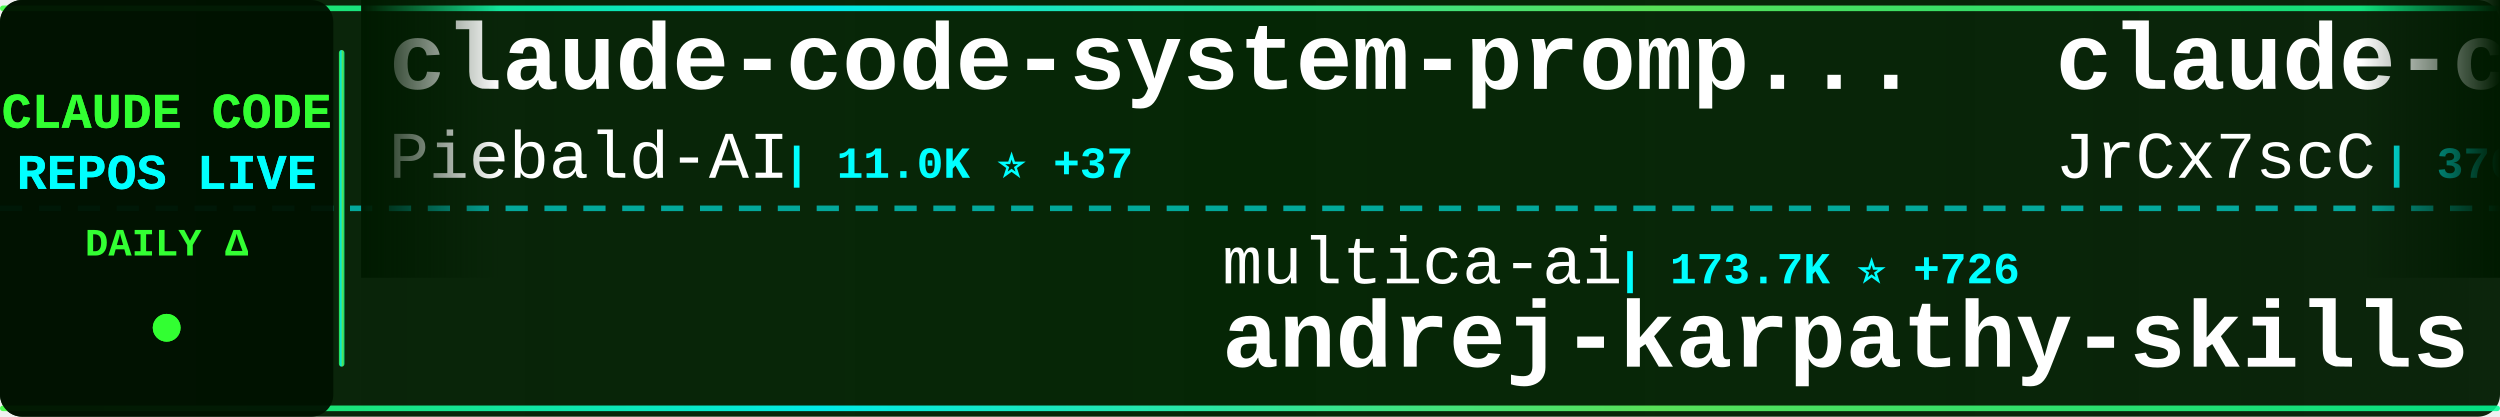
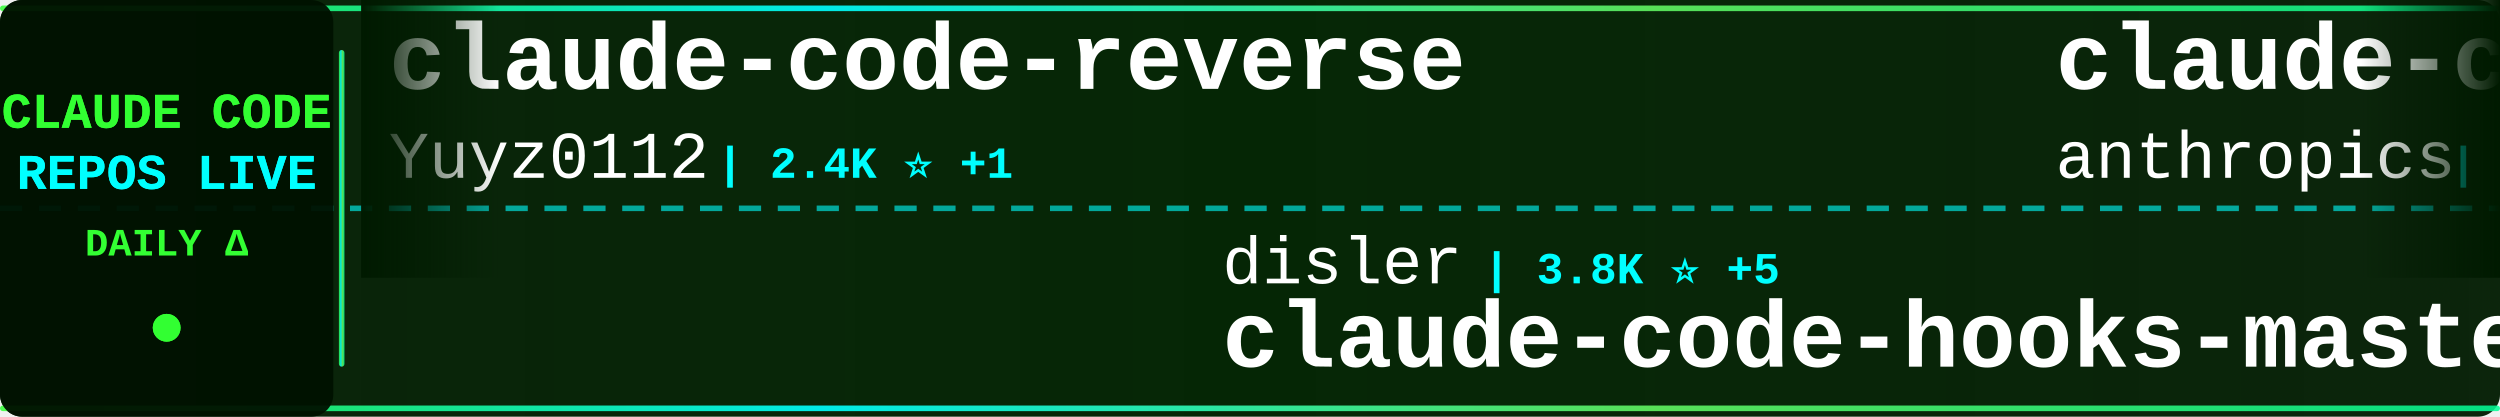
<svg xmlns="http://www.w3.org/2000/svg" width="900" height="150">
  <defs>
    <linearGradient id="tickerBg" x1="0%" y1="0%" x2="100%" y2="0%">
      <stop offset="0%" style="stop-color:#001a00;stop-opacity:0.95" />
      <stop offset="50%" style="stop-color:#002200;stop-opacity:0.98" />
      <stop offset="100%" style="stop-color:#001a00;stop-opacity:0.95" />
    </linearGradient>
    <linearGradient id="borderGrad" x1="0%" y1="0%" x2="100%" y2="0%">
      <stop offset="0%" style="stop-color:#33ff33;stop-opacity:0.85">
        <animate attributeName="stop-opacity" values="0.85;1;0.85" dur="2s" repeatCount="indefinite" />
      </stop>
      <stop offset="33%" style="stop-color:#00ffff;stop-opacity:0.9">
        <animate attributeName="stop-opacity" values="0.9;1;0.9" dur="2.2s" repeatCount="indefinite" />
      </stop>
      <stop offset="66%" style="stop-color:#66ff66;stop-opacity:0.85">
        <animate attributeName="stop-opacity" values="0.85;1;0.85" dur="1.8s" repeatCount="indefinite" />
      </stop>
      <stop offset="100%" style="stop-color:#00ff99;stop-opacity:0.85">
        <animate attributeName="stop-opacity" values="0.85;1;0.85" dur="2s" repeatCount="indefinite" />
      </stop>
    </linearGradient>
    <filter id="textGlow">
      <feGaussianBlur stdDeviation="0.1" result="coloredBlur" />
      <feMerge>
        <feMergeNode in="coloredBlur" />
        <feMergeNode in="SourceGraphic" />
      </feMerge>
    </filter>
    <filter id="metricGlow">
      <feGaussianBlur stdDeviation="0.2" result="coloredBlur" />
      <feMerge>
        <feMergeNode in="coloredBlur" />
        <feMergeNode in="SourceGraphic" />
      </feMerge>
    </filter>
    <linearGradient id="leftFade" x1="0%" y1="0%" x2="100%" y2="0%">
      <stop offset="0%" style="stop-color:#001a00;stop-opacity:1" />
      <stop offset="100%" style="stop-color:#001a00;stop-opacity:0" />
    </linearGradient>
    <linearGradient id="rightFade" x1="0%" y1="0%" x2="100%" y2="0%">
      <stop offset="0%" style="stop-color:#001a00;stop-opacity:0" />
      <stop offset="100%" style="stop-color:#001a00;stop-opacity:1" />
    </linearGradient>
  </defs>
  <rect width="900" height="150" fill="url(#tickerBg)" rx="8" />
  <rect x="0" y="2" width="900" height="2" fill="url(#borderGrad)" rx="1" />
  <rect x="0" y="146" width="900" height="2" fill="url(#borderGrad)" rx="1" />
  <line x1="0" y1="75" x2="900" y2="75" stroke="#00ffff" stroke-width="2" stroke-dasharray="8 6" opacity="0.6" />
  <rect x="0" y="0" width="120" height="150" fill="#001100" opacity="0.95" rx="8" />
  <text x="60" y="46" font-family="'Courier New', monospace" font-size="18" font-weight="bold" fill="#33ff33" text-anchor="middle" filter="url(#textGlow)">
    CLAUDE CODE
  </text>
  <text x="60" y="68" font-family="'Courier New', monospace" font-size="18" font-weight="bold" fill="#00ffff" text-anchor="middle" filter="url(#textGlow)">
    REPOS LIVE
  </text>
  <text x="60" y="92" font-family="'Courier New', monospace" font-size="14" font-weight="bold" fill="#33ff33" text-anchor="middle">
    DAILY Δ
  </text>
  <circle cx="60" cy="118" r="5" fill="#33ff33" filter="url(#metricGlow)">
    <animate attributeName="r" values="4;6;4" dur="1.5s" repeatCount="indefinite" />
    <animate attributeName="opacity" values="0.6;1;0.6" dur="1.5s" repeatCount="indefinite" />
  </circle>
  <rect x="122" y="18" width="2" height="114" fill="url(#borderGrad)" rx="1" />
  <clipPath id="tickerClip">
    <rect x="130" y="0" width="770" height="150" />
  </clipPath>
  <g clip-path="url(#tickerClip)">
    <g id="tickerItems">
      <animateTransform attributeName="transform" attributeType="XML" type="translate" from="0 0" to="-3000 0" dur="54s" repeatCount="indefinite" />
      <g transform="translate(0, 0)">
-         <text x="140" y="32" font-family="'Courier New', monospace" font-size="34" font-weight="bold" fill="#ffffff">claude-code-system-promp...</text>
-         <text x="140" y="64" font-family="'Courier New', monospace" font-size="24" font-weight="normal" fill="#ffffff" opacity="1.0">Piebald-AI</text>
-         <text x="282" y="64" font-family="'Courier New', monospace" font-size="16" font-weight="bold" fill="#00ffff"> | 11.0K ⭐ +37</text>
+         <text x="140" y="32" font-family="'Courier New', monospace" font-size="34" font-weight="bold" fill="#ffffff">claude-code-reverse</text>
+         <text x="140" y="64" font-family="'Courier New', monospace" font-size="24" font-weight="normal" fill="#ffffff" opacity="1.0">Yuyz0112</text>
+         <text x="258" y="64" font-family="'Courier New', monospace" font-size="16" font-weight="bold" fill="#00ffff"> | 2.4K ⭐ +1</text>
      </g>
      <g transform="translate(300, 0)">
-         <text x="140" y="102" font-family="'Courier New', monospace" font-size="24" font-weight="normal" fill="#ffffff" opacity="1.0">multica-ai</text>
-         <text x="282" y="102" font-family="'Courier New', monospace" font-size="16" font-weight="bold" fill="#00ffff"> | 173.7K ⭐ +726</text>
-         <text x="140" y="132" font-family="'Courier New', monospace" font-size="34" font-weight="bold" fill="#ffffff">andrej-karpathy-skills</text>
+         <text x="140" y="102" font-family="'Courier New', monospace" font-size="24" font-weight="normal" fill="#ffffff" opacity="1.0">disler</text>
+         <text x="234" y="102" font-family="'Courier New', monospace" font-size="16" font-weight="bold" fill="#00ffff"> | 3.8K ⭐ +5</text>
+         <text x="140" y="132" font-family="'Courier New', monospace" font-size="34" font-weight="bold" fill="#ffffff">claude-code-hooks-master...</text>
      </g>
      <g transform="translate(600, 0)">
-         <text x="140" y="32" font-family="'Courier New', monospace" font-size="34" font-weight="bold" fill="#ffffff">claude-code-source</text>
-         <text x="140" y="64" font-family="'Courier New', monospace" font-size="24" font-weight="normal" fill="#ffffff" opacity="1.0">JrCx7scC</text>
-         <text x="258" y="64" font-family="'Courier New', monospace" font-size="16" font-weight="bold" fill="#00ffff"> | 370 ⭐</text>
+         <text x="140" y="32" font-family="'Courier New', monospace" font-size="34" font-weight="bold" fill="#ffffff">claude-code-security-rev...</text>
+         <text x="140" y="64" font-family="'Courier New', monospace" font-size="24" font-weight="normal" fill="#ffffff" opacity="1.0">anthropics</text>
+         <text x="282" y="64" font-family="'Courier New', monospace" font-size="16" font-weight="bold" fill="#00ffff"> | 5.2K ⭐ +12</text>
      </g>
      <g transform="translate(900, 0)">
-         <text x="140" y="102" font-family="'Courier New', monospace" font-size="24" font-weight="normal" fill="#ffffff" opacity="1.0">affaan-m</text>
-         <text x="258" y="102" font-family="'Courier New', monospace" font-size="16" font-weight="bold" fill="#00ffff"> | 213.7K ⭐ +852</text>
-         <text x="140" y="132" font-family="'Courier New', monospace" font-size="34" font-weight="bold" fill="#ffffff">ECC</text>
+         <text x="140" y="102" font-family="'Courier New', monospace" font-size="24" font-weight="normal" fill="#ffffff" opacity="1.0">rohitg00</text>
+         <text x="258" y="102" font-family="'Courier New', monospace" font-size="16" font-weight="bold" fill="#00ffff"> | 2.0K ⭐ +8</text>
+         <text x="140" y="132" font-family="'Courier New', monospace" font-size="34" font-weight="bold" fill="#ffffff">awesome-claude-code-tool...</text>
      </g>
      <g transform="translate(1200, 0)">
-         <text x="140" y="32" font-family="'Courier New', monospace" font-size="34" font-weight="bold" fill="#ffffff">learn-claude-code</text>
-         <text x="140" y="64" font-family="'Courier New', monospace" font-size="24" font-weight="normal" fill="#ffffff" opacity="1.0">shareAI-lab</text>
-         <text x="294" y="64" font-family="'Courier New', monospace" font-size="16" font-weight="bold" fill="#00ffff"> | 66.1K ⭐ +205</text>
+         <text x="140" y="32" font-family="'Courier New', monospace" font-size="34" font-weight="bold" fill="#ffffff">claude-code-rev</text>
+         <text x="140" y="64" font-family="'Courier New', monospace" font-size="24" font-weight="normal" fill="#ffffff" opacity="1.0">oboard</text>
+         <text x="234" y="64" font-family="'Courier New', monospace" font-size="16" font-weight="bold" fill="#00ffff"> | 3.2K ⭐ +3</text>
      </g>
      <g transform="translate(1500, 0)">
-         <text x="140" y="102" font-family="'Courier New', monospace" font-size="24" font-weight="normal" fill="#ffffff" opacity="1.0">fuergaosi233</text>
-         <text x="306" y="102" font-family="'Courier New', monospace" font-size="16" font-weight="bold" fill="#00ffff"> | 2.7K ⭐ +8</text>
-         <text x="140" y="132" font-family="'Courier New', monospace" font-size="34" font-weight="bold" fill="#ffffff">claude-code-proxy</text>
+         <text x="140" y="102" font-family="'Courier New', monospace" font-size="24" font-weight="normal" fill="#ffffff" opacity="1.0">frankbria</text>
+         <text x="270" y="102" font-family="'Courier New', monospace" font-size="16" font-weight="bold" fill="#00ffff"> | 9.3K ⭐ +4</text>
+         <text x="140" y="132" font-family="'Courier New', monospace" font-size="34" font-weight="bold" fill="#ffffff">ralph-claude-code</text>
      </g>
      <g transform="translate(1800, 0)">
-         <text x="140" y="32" font-family="'Courier New', monospace" font-size="34" font-weight="bold" fill="#ffffff">claude-code-spec-workflo...</text>
-         <text x="140" y="64" font-family="'Courier New', monospace" font-size="24" font-weight="normal" fill="#ffffff" opacity="1.0">Pimzino</text>
-         <text x="246" y="64" font-family="'Courier New', monospace" font-size="16" font-weight="bold" fill="#00ffff"> | 3.8K ⭐</text>
+         <text x="140" y="32" font-family="'Courier New', monospace" font-size="34" font-weight="bold" fill="#ffffff">pi-vs-claude-code</text>
+         <text x="140" y="64" font-family="'Courier New', monospace" font-size="24" font-weight="normal" fill="#ffffff" opacity="1.0">disler</text>
+         <text x="234" y="64" font-family="'Courier New', monospace" font-size="16" font-weight="bold" fill="#00ffff"> | 1.4K ⭐ +4</text>
      </g>
      <g transform="translate(2100, 0)">
-         <text x="140" y="102" font-family="'Courier New', monospace" font-size="24" font-weight="normal" fill="#ffffff" opacity="1.0">hangsman</text>
-         <text x="258" y="102" font-family="'Courier New', monospace" font-size="16" font-weight="bold" fill="#00ffff"> | 784 ⭐</text>
-         <text x="140" y="132" font-family="'Courier New', monospace" font-size="34" font-weight="bold" fill="#ffffff">claude-code-source</text>
+         <text x="140" y="102" font-family="'Courier New', monospace" font-size="24" font-weight="normal" fill="#ffffff" opacity="1.0">777genius</text>
+         <text x="270" y="102" font-family="'Courier New', monospace" font-size="16" font-weight="bold" fill="#00ffff"> | 915 ⭐ +2</text>
+         <text x="140" y="132" font-family="'Courier New', monospace" font-size="34" font-weight="bold" fill="#ffffff">claude-code-source-code</text>
      </g>
      <g transform="translate(2400, 0)">
-         <text x="140" y="32" font-family="'Courier New', monospace" font-size="34" font-weight="bold" fill="#ffffff">claude-code-action</text>
-         <text x="140" y="64" font-family="'Courier New', monospace" font-size="24" font-weight="normal" fill="#ffffff" opacity="1.0">anthropics</text>
-         <text x="282" y="64" font-family="'Courier New', monospace" font-size="16" font-weight="bold" fill="#00ffff"> | 8.0K ⭐ +22</text>
+         <text x="140" y="32" font-family="'Courier New', monospace" font-size="34" font-weight="bold" fill="#ffffff">claude-code-sourcemap</text>
+         <text x="140" y="64" font-family="'Courier New', monospace" font-size="24" font-weight="normal" fill="#ffffff" opacity="1.0">ChinaSiro</text>
+         <text x="270" y="64" font-family="'Courier New', monospace" font-size="16" font-weight="bold" fill="#00ffff"> | 9.4K ⭐ +9</text>
      </g>
      <g transform="translate(2700, 0)">
-         <text x="140" y="102" font-family="'Courier New', monospace" font-size="24" font-weight="normal" fill="#ffffff" opacity="1.0">nicedreamzapp</text>
-         <text x="318" y="102" font-family="'Courier New', monospace" font-size="16" font-weight="bold" fill="#00ffff"> | 2.7K ⭐ +5</text>
-         <text x="140" y="132" font-family="'Courier New', monospace" font-size="34" font-weight="bold" fill="#ffffff">claude-code-local</text>
+         <text x="140" y="102" font-family="'Courier New', monospace" font-size="24" font-weight="normal" fill="#ffffff" opacity="1.0">Donchitos</text>
+         <text x="270" y="102" font-family="'Courier New', monospace" font-size="16" font-weight="bold" fill="#00ffff"> | 21.5K ⭐ +63</text>
+         <text x="140" y="132" font-family="'Courier New', monospace" font-size="34" font-weight="bold" fill="#ffffff">Claude-Code-Game-Studios</text>
      </g>
      <g transform="translate(3000, 0)">
-         <text x="140" y="32" font-family="'Courier New', monospace" font-size="34" font-weight="bold" fill="#ffffff">claude-code-system-promp...</text>
-         <text x="140" y="64" font-family="'Courier New', monospace" font-size="24" font-weight="normal" fill="#ffffff" opacity="1.0">Piebald-AI</text>
-         <text x="282" y="64" font-family="'Courier New', monospace" font-size="16" font-weight="bold" fill="#00ffff"> | 11.0K ⭐ +37</text>
+         <text x="140" y="32" font-family="'Courier New', monospace" font-size="34" font-weight="bold" fill="#ffffff">claude-code-reverse</text>
+         <text x="140" y="64" font-family="'Courier New', monospace" font-size="24" font-weight="normal" fill="#ffffff" opacity="1.0">Yuyz0112</text>
+         <text x="258" y="64" font-family="'Courier New', monospace" font-size="16" font-weight="bold" fill="#00ffff"> | 2.4K ⭐ +1</text>
      </g>
      <g transform="translate(3300, 0)">
-         <text x="140" y="102" font-family="'Courier New', monospace" font-size="24" font-weight="normal" fill="#ffffff" opacity="1.0">multica-ai</text>
-         <text x="282" y="102" font-family="'Courier New', monospace" font-size="16" font-weight="bold" fill="#00ffff"> | 173.7K ⭐ +726</text>
-         <text x="140" y="132" font-family="'Courier New', monospace" font-size="34" font-weight="bold" fill="#ffffff">andrej-karpathy-skills</text>
+         <text x="140" y="102" font-family="'Courier New', monospace" font-size="24" font-weight="normal" fill="#ffffff" opacity="1.0">disler</text>
+         <text x="234" y="102" font-family="'Courier New', monospace" font-size="16" font-weight="bold" fill="#00ffff"> | 3.8K ⭐ +5</text>
+         <text x="140" y="132" font-family="'Courier New', monospace" font-size="34" font-weight="bold" fill="#ffffff">claude-code-hooks-master...</text>
      </g>
      <g transform="translate(3600, 0)">
-         <text x="140" y="32" font-family="'Courier New', monospace" font-size="34" font-weight="bold" fill="#ffffff">claude-code-source</text>
-         <text x="140" y="64" font-family="'Courier New', monospace" font-size="24" font-weight="normal" fill="#ffffff" opacity="1.0">JrCx7scC</text>
-         <text x="258" y="64" font-family="'Courier New', monospace" font-size="16" font-weight="bold" fill="#00ffff"> | 370 ⭐</text>
+         <text x="140" y="32" font-family="'Courier New', monospace" font-size="34" font-weight="bold" fill="#ffffff">claude-code-security-rev...</text>
+         <text x="140" y="64" font-family="'Courier New', monospace" font-size="24" font-weight="normal" fill="#ffffff" opacity="1.0">anthropics</text>
+         <text x="282" y="64" font-family="'Courier New', monospace" font-size="16" font-weight="bold" fill="#00ffff"> | 5.2K ⭐ +12</text>
      </g>
      <g transform="translate(3900, 0)">
-         <text x="140" y="102" font-family="'Courier New', monospace" font-size="24" font-weight="normal" fill="#ffffff" opacity="1.0">affaan-m</text>
-         <text x="258" y="102" font-family="'Courier New', monospace" font-size="16" font-weight="bold" fill="#00ffff"> | 213.7K ⭐ +852</text>
-         <text x="140" y="132" font-family="'Courier New', monospace" font-size="34" font-weight="bold" fill="#ffffff">ECC</text>
+         <text x="140" y="102" font-family="'Courier New', monospace" font-size="24" font-weight="normal" fill="#ffffff" opacity="1.0">rohitg00</text>
+         <text x="258" y="102" font-family="'Courier New', monospace" font-size="16" font-weight="bold" fill="#00ffff"> | 2.0K ⭐ +8</text>
+         <text x="140" y="132" font-family="'Courier New', monospace" font-size="34" font-weight="bold" fill="#ffffff">awesome-claude-code-tool...</text>
      </g>
    </g>
  </g>
  <rect x="130" y="0" width="50" height="100" fill="url(#leftFade)" />
  <rect x="850" y="0" width="50" height="100" fill="url(#rightFade)" />
</svg>
